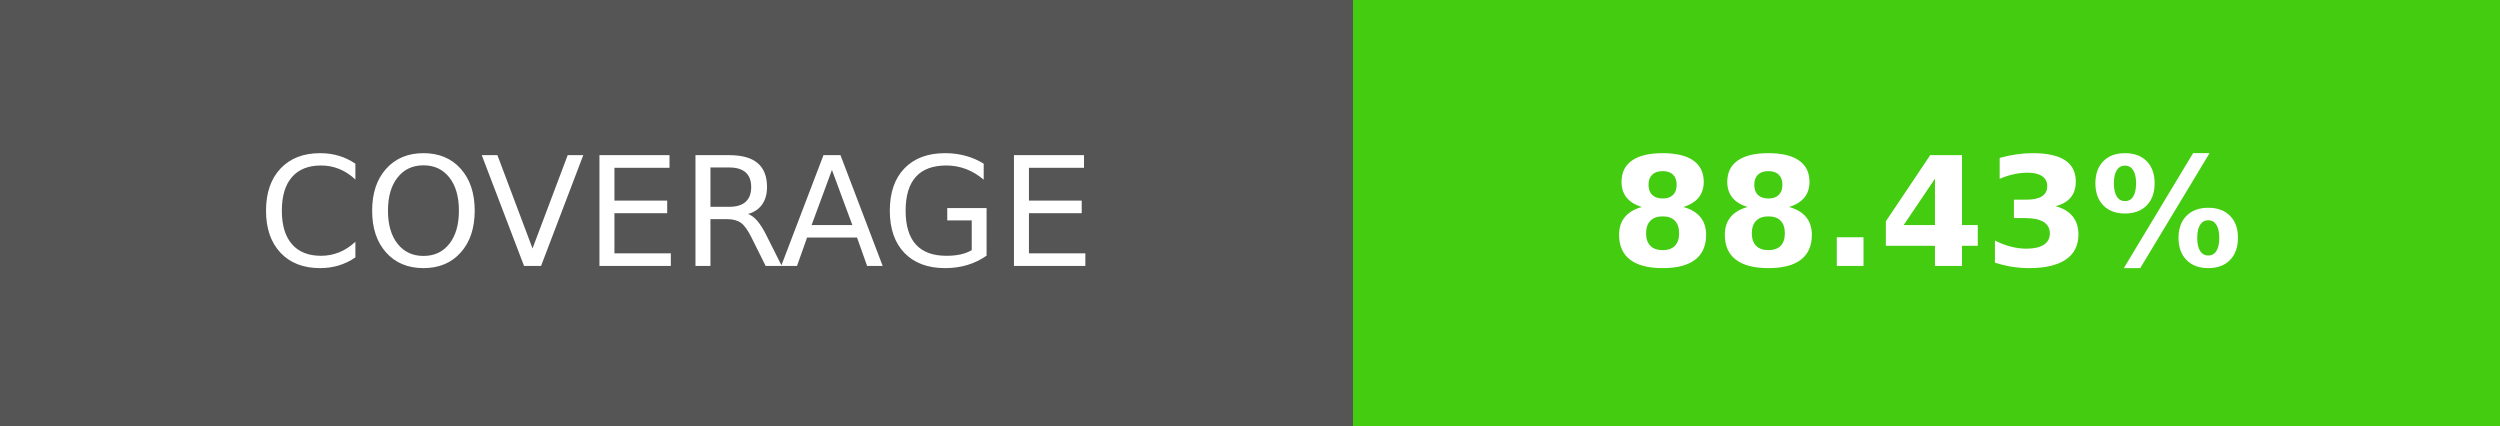
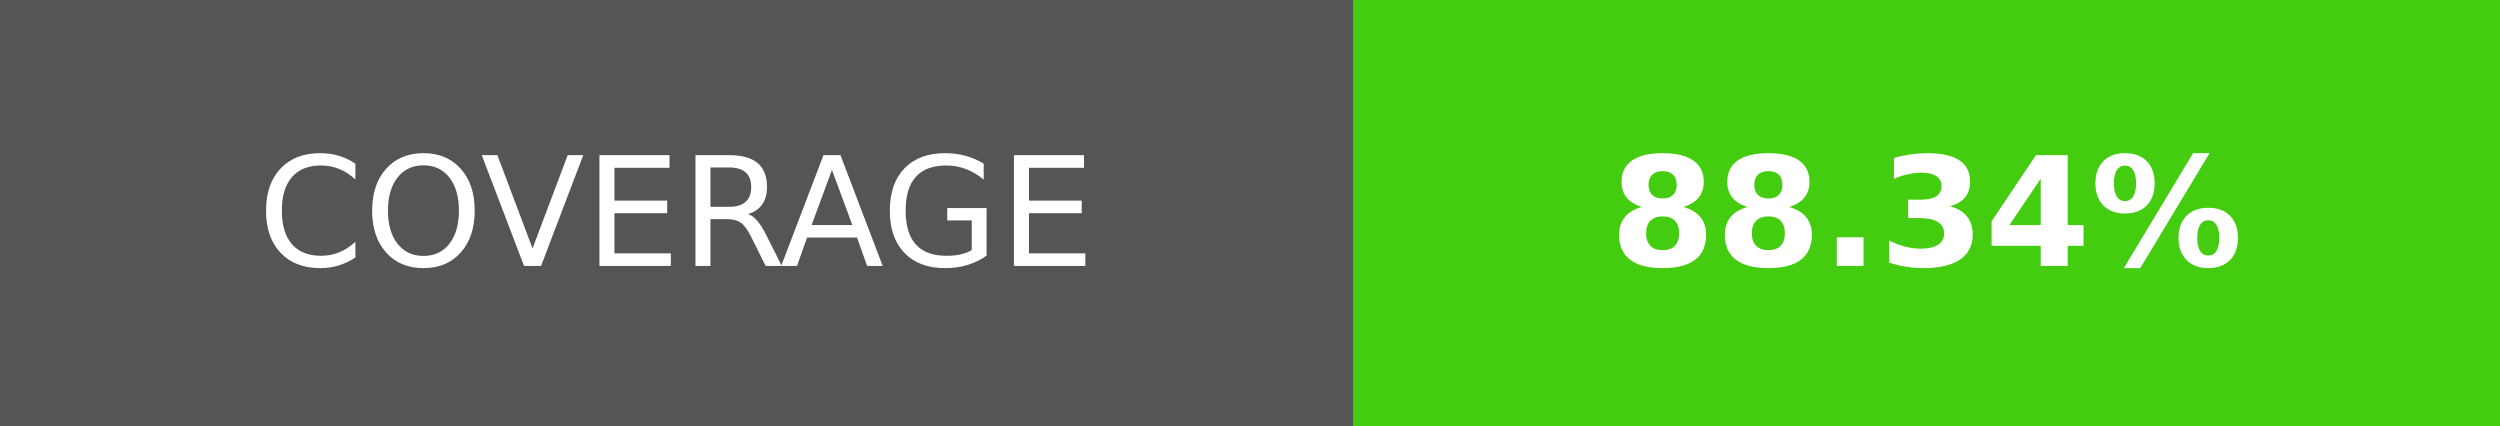
- <svg xmlns="http://www.w3.org/2000/svg" width="164.5" height="28" role="img" aria-label="COVERAGE: 88.43%">
+ <svg xmlns="http://www.w3.org/2000/svg" width="164.5" height="28" role="img" aria-label="COVERAGE: 88.34%">
  <g shape-rendering="crispEdges">
    <rect width="89" height="28" fill="#555" />
    <rect x="89" width="75.5" height="28" fill="#4c1" />
  </g>
  <g fill="#fff" text-anchor="middle" font-family="Verdana,Geneva,DejaVu Sans,sans-serif" text-rendering="geometricPrecision" font-size="100">
    <text transform="scale(.1)" x="445" y="175" textLength="650" fill="#fff">COVERAGE</text>
-     <text transform="scale(.1)" x="1267.5" y="175" textLength="515" fill="#fff" font-weight="bold">88.43%</text>
+     <text transform="scale(.1)" x="1267.5" y="175" textLength="515" fill="#fff" font-weight="bold">88.34%</text>
  </g>
</svg>
